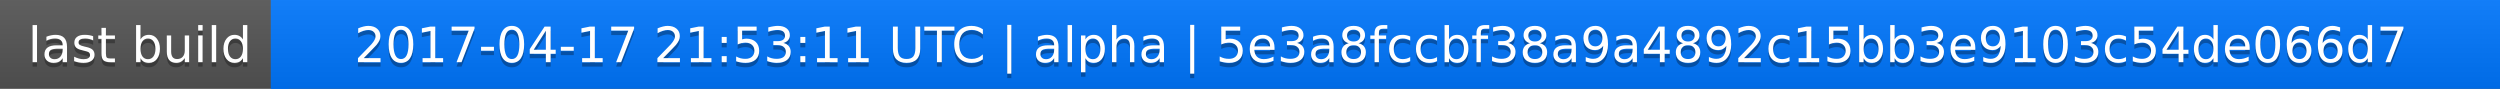
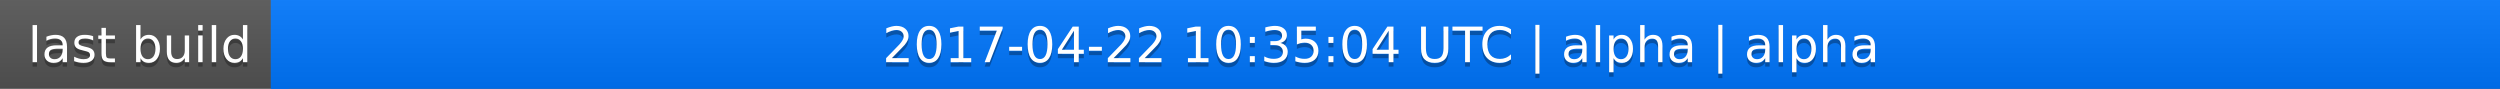
<svg xmlns="http://www.w3.org/2000/svg" width="563" height="20">
  <linearGradient id="a" x2="0" y2="100%">
    <stop offset="0" stop-color="#bbb" stop-opacity=".1" />
    <stop offset="1" stop-opacity=".1" />
  </linearGradient>
  <rect rx="0" width="563" height="20" fill="#555" />
  <rect rx="0" x="61" width="502" height="20" fill="#07f" />
  <path fill="#07f" d="M61 0h4v20h-4z" />
  <rect rx="0" width="563" height="20" fill="url(#a)" />
  <g fill="#fff" text-anchor="middle" font-family="DejaVu Sans,Verdana,Geneva,sans-serif" font-size="11">
    <text x="31.5" y="15" fill="#010101" fill-opacity=".3">last build</text>
    <text x="31.5" y="14">last build</text>
-     <text x="311" y="15" fill="#010101" fill-opacity=".3">2017-04-17 21:53:11 UTC | alpha | 5e3a8fccbf38a9a4892c15bb3e9103c54de066d7</text>
-     <text x="311" y="14">2017-04-17 21:53:11 UTC | alpha | 5e3a8fccbf38a9a4892c15bb3e9103c54de066d7</text>
+     <text x="311" y="15" fill="#010101" fill-opacity=".3">2017-04-22 10:35:04 UTC | alpha | alpha</text>
+     <text x="311" y="14">2017-04-22 10:35:04 UTC | alpha | alpha</text>
  </g>
</svg>
